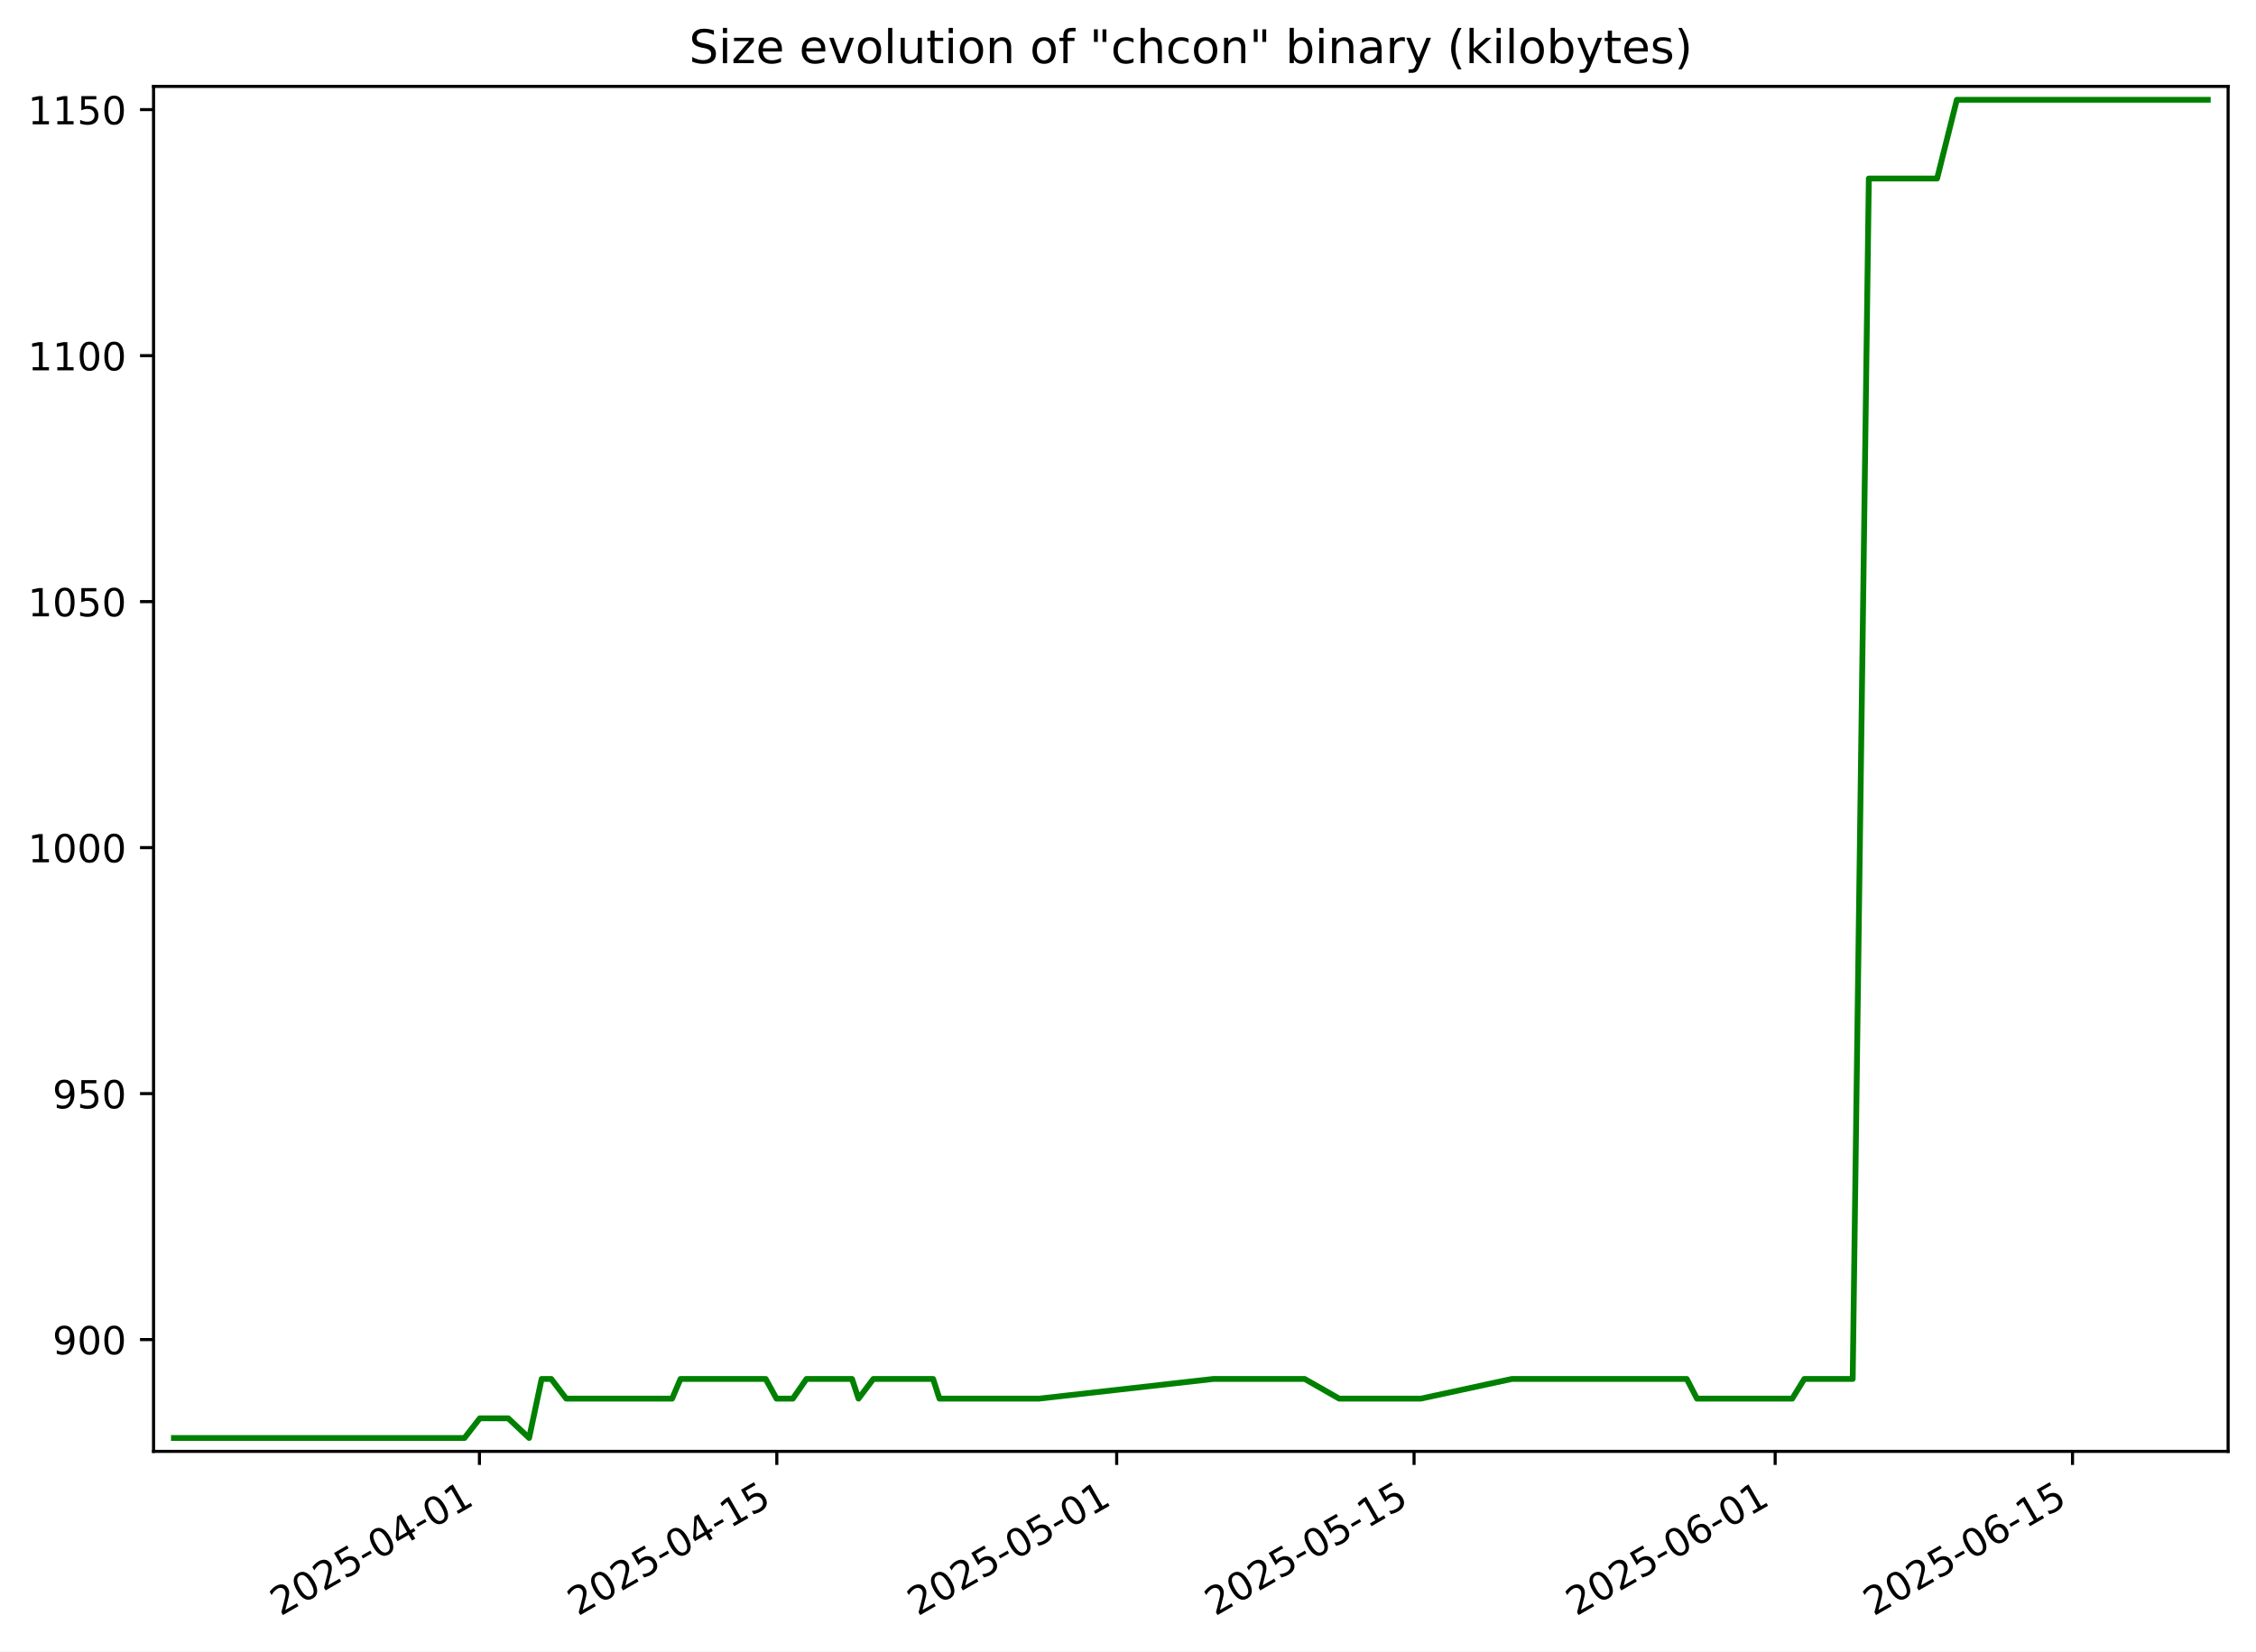
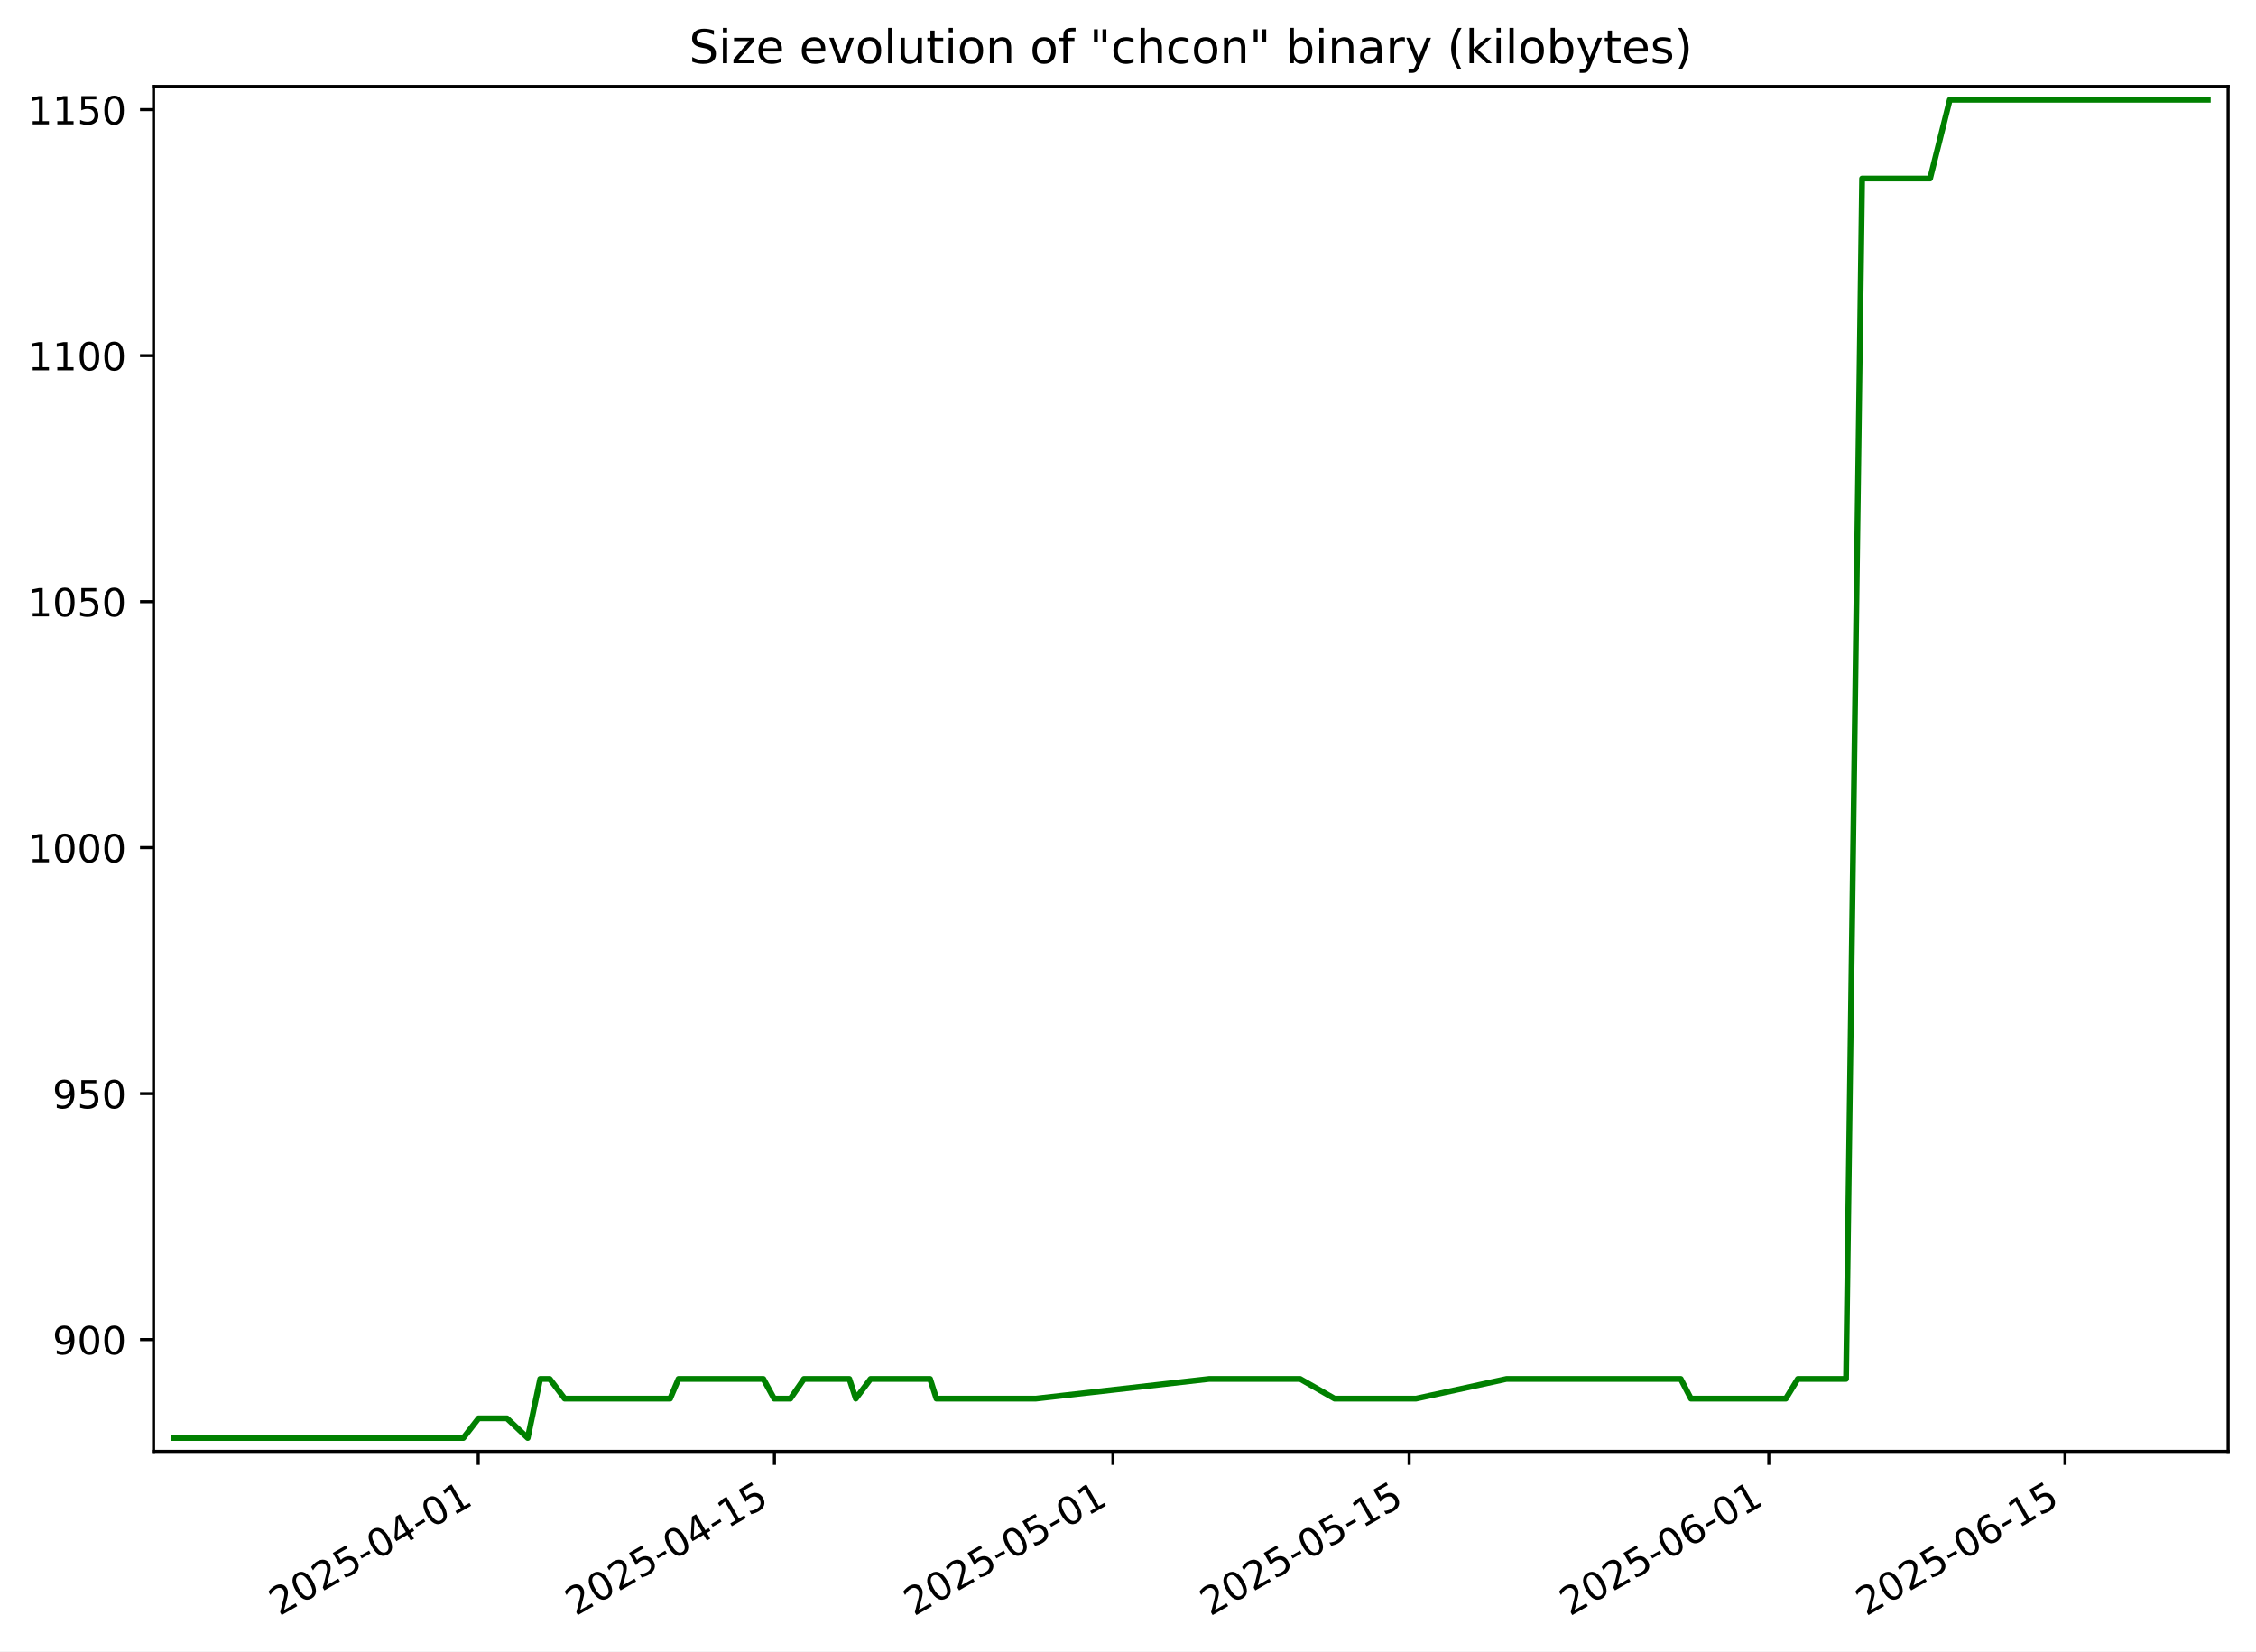
<svg xmlns="http://www.w3.org/2000/svg" xmlns:xlink="http://www.w3.org/1999/xlink" width="582.53pt" height="426.469pt" viewBox="0 0 582.53 426.469" version="1.1">
  <defs>
    <style type="text/css">*{stroke-linejoin: round; stroke-linecap: butt}</style>
  </defs>
  <g id="figure_1">
    <g id="patch_1">
      <path d="M -0 426.469  L 582.53 426.469  L 582.53 0  L -0 0  z " style="fill: #ffffff" />
    </g>
    <g id="axes_1">
      <g id="patch_2">
        <path d="M 39.65 374.83  L 575.33 374.83  L 575.33 22.318  L 39.65 22.318  z " style="fill: #ffffff" />
      </g>
      <g id="matplotlib.axis_1">
        <g id="xtick_1">
          <g id="line2d_1">
            <defs>
-               <path id="mabe0ee4beb" d="M 0 0  L 0 3.5  " style="stroke: #000000; stroke-width: 0.8" />
+               <path id="m2f7367b554" d="M 0 0  L 0 3.5  " style="stroke: #000000; stroke-width: 0.8" />
            </defs>
            <g>
-               <use xlink:href="#mabe0ee4beb" x="123.797" y="374.83" style="stroke: #000000; stroke-width: 0.8" />
+               <use xlink:href="#m2f7367b554" x="123.484" y="374.83" style="stroke: #000000; stroke-width: 0.8" />
            </g>
          </g>
          <g id="text_1">
-             <g transform="translate(72.42796 417.4684) rotate(-30) scale(0.1 -0.1)">
+             <g transform="translate(72.11488 417.4684) rotate(-30) scale(0.1 -0.1)">
              <defs>
                <path id="DejaVuSans-32" d="M 1228 531  L 3431 531  L 3431 0  L 469 0  L 469 531  Q 828 903 1448 1529  Q 2069 2156 2228 2338  Q 2531 2678 2651 2914  Q 2772 3150 2772 3378  Q 2772 3750 2511 3984  Q 2250 4219 1831 4219  Q 1534 4219 1204 4116  Q 875 4013 500 3803  L 500 4441  Q 881 4594 1212 4672  Q 1544 4750 1819 4750  Q 2544 4750 2975 4387  Q 3406 4025 3406 3419  Q 3406 3131 3298 2873  Q 3191 2616 2906 2266  Q 2828 2175 2409 1742  Q 1991 1309 1228 531  z " transform="scale(0.015625)" />
                <path id="DejaVuSans-30" d="M 2034 4250  Q 1547 4250 1301 3770  Q 1056 3291 1056 2328  Q 1056 1369 1301 889  Q 1547 409 2034 409  Q 2525 409 2770 889  Q 3016 1369 3016 2328  Q 3016 3291 2770 3770  Q 2525 4250 2034 4250  z M 2034 4750  Q 2819 4750 3233 4129  Q 3647 3509 3647 2328  Q 3647 1150 3233 529  Q 2819 -91 2034 -91  Q 1250 -91 836 529  Q 422 1150 422 2328  Q 422 3509 836 4129  Q 1250 4750 2034 4750  z " transform="scale(0.015625)" />
                <path id="DejaVuSans-35" d="M 691 4666  L 3169 4666  L 3169 4134  L 1269 4134  L 1269 2991  Q 1406 3038 1543 3061  Q 1681 3084 1819 3084  Q 2600 3084 3056 2656  Q 3513 2228 3513 1497  Q 3513 744 3044 326  Q 2575 -91 1722 -91  Q 1428 -91 1123 -41  Q 819 9 494 109  L 494 744  Q 775 591 1075 516  Q 1375 441 1709 441  Q 2250 441 2565 725  Q 2881 1009 2881 1497  Q 2881 1984 2565 2268  Q 2250 2553 1709 2553  Q 1456 2553 1204 2497  Q 953 2441 691 2322  L 691 4666  z " transform="scale(0.015625)" />
                <path id="DejaVuSans-2d" d="M 313 2009  L 1997 2009  L 1997 1497  L 313 1497  L 313 2009  z " transform="scale(0.015625)" />
                <path id="DejaVuSans-34" d="M 2419 4116  L 825 1625  L 2419 1625  L 2419 4116  z M 2253 4666  L 3047 4666  L 3047 1625  L 3713 1625  L 3713 1100  L 3047 1100  L 3047 0  L 2419 0  L 2419 1100  L 313 1100  L 313 1709  L 2253 4666  z " transform="scale(0.015625)" />
                <path id="DejaVuSans-31" d="M 794 531  L 1825 531  L 1825 4091  L 703 3866  L 703 4441  L 1819 4666  L 2450 4666  L 2450 531  L 3481 531  L 3481 0  L 794 0  L 794 531  z " transform="scale(0.015625)" />
              </defs>
              <use xlink:href="#DejaVuSans-32" />
              <use xlink:href="#DejaVuSans-30" x="63.623" />
              <use xlink:href="#DejaVuSans-32" x="127.246" />
              <use xlink:href="#DejaVuSans-35" x="190.869" />
              <use xlink:href="#DejaVuSans-2d" x="254.492" />
              <use xlink:href="#DejaVuSans-30" x="290.576" />
              <use xlink:href="#DejaVuSans-34" x="354.199" />
              <use xlink:href="#DejaVuSans-2d" x="417.822" />
              <use xlink:href="#DejaVuSans-30" x="453.906" />
              <use xlink:href="#DejaVuSans-31" x="517.529" />
            </g>
          </g>
        </g>
        <g id="xtick_2">
          <g id="line2d_2">
            <g>
-               <use xlink:href="#mabe0ee4beb" x="200.584" y="374.83" style="stroke: #000000; stroke-width: 0.8" />
+               <use xlink:href="#m2f7367b554" x="199.967" y="374.83" style="stroke: #000000; stroke-width: 0.8" />
            </g>
          </g>
          <g id="text_2">
-             <g transform="translate(149.2149 417.4684) rotate(-30) scale(0.1 -0.1)">
+             <g transform="translate(148.5972 417.4684) rotate(-30) scale(0.1 -0.1)">
              <use xlink:href="#DejaVuSans-32" />
              <use xlink:href="#DejaVuSans-30" x="63.623" />
              <use xlink:href="#DejaVuSans-32" x="127.246" />
              <use xlink:href="#DejaVuSans-35" x="190.869" />
              <use xlink:href="#DejaVuSans-2d" x="254.492" />
              <use xlink:href="#DejaVuSans-30" x="290.576" />
              <use xlink:href="#DejaVuSans-34" x="354.199" />
              <use xlink:href="#DejaVuSans-2d" x="417.822" />
              <use xlink:href="#DejaVuSans-31" x="453.906" />
              <use xlink:href="#DejaVuSans-35" x="517.529" />
            </g>
          </g>
        </g>
        <g id="xtick_3">
          <g id="line2d_3">
            <g>
-               <use xlink:href="#mabe0ee4beb" x="288.341" y="374.83" style="stroke: #000000; stroke-width: 0.8" />
+               <use xlink:href="#m2f7367b554" x="287.375" y="374.83" style="stroke: #000000; stroke-width: 0.8" />
            </g>
          </g>
          <g id="text_3">
-             <g transform="translate(236.9715 417.4684) rotate(-30) scale(0.1 -0.1)">
+             <g transform="translate(236.0055 417.4684) rotate(-30) scale(0.1 -0.1)">
              <use xlink:href="#DejaVuSans-32" />
              <use xlink:href="#DejaVuSans-30" x="63.623" />
              <use xlink:href="#DejaVuSans-32" x="127.246" />
              <use xlink:href="#DejaVuSans-35" x="190.869" />
              <use xlink:href="#DejaVuSans-2d" x="254.492" />
              <use xlink:href="#DejaVuSans-30" x="290.576" />
              <use xlink:href="#DejaVuSans-35" x="354.199" />
              <use xlink:href="#DejaVuSans-2d" x="417.822" />
              <use xlink:href="#DejaVuSans-30" x="453.906" />
              <use xlink:href="#DejaVuSans-31" x="517.529" />
            </g>
          </g>
        </g>
        <g id="xtick_4">
          <g id="line2d_4">
            <g>
-               <use xlink:href="#mabe0ee4beb" x="365.128" y="374.83" style="stroke: #000000; stroke-width: 0.8" />
+               <use xlink:href="#m2f7367b554" x="363.857" y="374.83" style="stroke: #000000; stroke-width: 0.8" />
            </g>
          </g>
          <g id="text_4">
-             <g transform="translate(313.7585 417.4684) rotate(-30) scale(0.1 -0.1)">
+             <g transform="translate(312.4878 417.4684) rotate(-30) scale(0.1 -0.1)">
              <use xlink:href="#DejaVuSans-32" />
              <use xlink:href="#DejaVuSans-30" x="63.623" />
              <use xlink:href="#DejaVuSans-32" x="127.246" />
              <use xlink:href="#DejaVuSans-35" x="190.869" />
              <use xlink:href="#DejaVuSans-2d" x="254.492" />
              <use xlink:href="#DejaVuSans-30" x="290.576" />
              <use xlink:href="#DejaVuSans-35" x="354.199" />
              <use xlink:href="#DejaVuSans-2d" x="417.822" />
              <use xlink:href="#DejaVuSans-31" x="453.906" />
              <use xlink:href="#DejaVuSans-35" x="517.529" />
            </g>
          </g>
        </g>
        <g id="xtick_5">
          <g id="line2d_5">
            <g>
-               <use xlink:href="#mabe0ee4beb" x="458.369" y="374.83" style="stroke: #000000; stroke-width: 0.8" />
+               <use xlink:href="#m2f7367b554" x="456.729" y="374.83" style="stroke: #000000; stroke-width: 0.8" />
            </g>
          </g>
          <g id="text_5">
-             <g transform="translate(406.9998 417.4684) rotate(-30) scale(0.1 -0.1)">
+             <g transform="translate(405.3591 417.4684) rotate(-30) scale(0.1 -0.1)">
              <defs>
                <path id="DejaVuSans-36" d="M 2113 2584  Q 1688 2584 1439 2293  Q 1191 2003 1191 1497  Q 1191 994 1439 701  Q 1688 409 2113 409  Q 2538 409 2786 701  Q 3034 994 3034 1497  Q 3034 2003 2786 2293  Q 2538 2584 2113 2584  z M 3366 4563  L 3366 3988  Q 3128 4100 2886 4159  Q 2644 4219 2406 4219  Q 1781 4219 1451 3797  Q 1122 3375 1075 2522  Q 1259 2794 1537 2939  Q 1816 3084 2150 3084  Q 2853 3084 3261 2657  Q 3669 2231 3669 1497  Q 3669 778 3244 343  Q 2819 -91 2113 -91  Q 1303 -91 875 529  Q 447 1150 447 2328  Q 447 3434 972 4092  Q 1497 4750 2381 4750  Q 2619 4750 2861 4703  Q 3103 4656 3366 4563  z " transform="scale(0.015625)" />
              </defs>
              <use xlink:href="#DejaVuSans-32" />
              <use xlink:href="#DejaVuSans-30" x="63.623" />
              <use xlink:href="#DejaVuSans-32" x="127.246" />
              <use xlink:href="#DejaVuSans-35" x="190.869" />
              <use xlink:href="#DejaVuSans-2d" x="254.492" />
              <use xlink:href="#DejaVuSans-30" x="290.576" />
              <use xlink:href="#DejaVuSans-36" x="354.199" />
              <use xlink:href="#DejaVuSans-2d" x="417.822" />
              <use xlink:href="#DejaVuSans-30" x="453.906" />
              <use xlink:href="#DejaVuSans-31" x="517.529" />
            </g>
          </g>
        </g>
        <g id="xtick_6">
          <g id="line2d_6">
            <g>
-               <use xlink:href="#mabe0ee4beb" x="535.156" y="374.83" style="stroke: #000000; stroke-width: 0.8" />
+               <use xlink:href="#m2f7367b554" x="533.211" y="374.83" style="stroke: #000000; stroke-width: 0.8" />
            </g>
          </g>
          <g id="text_6">
-             <g transform="translate(483.7868 417.4684) rotate(-30) scale(0.1 -0.1)">
+             <g transform="translate(481.8414 417.4684) rotate(-30) scale(0.1 -0.1)">
              <use xlink:href="#DejaVuSans-32" />
              <use xlink:href="#DejaVuSans-30" x="63.623" />
              <use xlink:href="#DejaVuSans-32" x="127.246" />
              <use xlink:href="#DejaVuSans-35" x="190.869" />
              <use xlink:href="#DejaVuSans-2d" x="254.492" />
              <use xlink:href="#DejaVuSans-30" x="290.576" />
              <use xlink:href="#DejaVuSans-36" x="354.199" />
              <use xlink:href="#DejaVuSans-2d" x="417.822" />
              <use xlink:href="#DejaVuSans-31" x="453.906" />
              <use xlink:href="#DejaVuSans-35" x="517.529" />
            </g>
          </g>
        </g>
      </g>
      <g id="matplotlib.axis_2">
        <g id="ytick_1">
          <g id="line2d_7">
            <defs>
-               <path id="m60bb1eec01" d="M 0 0  L -3.5 0  " style="stroke: #000000; stroke-width: 0.8" />
+               <path id="m4a04d224ce" d="M 0 0  L -3.5 0  " style="stroke: #000000; stroke-width: 0.8" />
            </defs>
            <g>
-               <use xlink:href="#m60bb1eec01" x="39.65" y="345.962" style="stroke: #000000; stroke-width: 0.8" />
+               <use xlink:href="#m4a04d224ce" x="39.65" y="345.962" style="stroke: #000000; stroke-width: 0.8" />
            </g>
          </g>
          <g id="text_7">
            <g transform="translate(13.5625 349.7616) scale(0.1 -0.1)">
              <defs>
                <path id="DejaVuSans-39" d="M 703 97  L 703 672  Q 941 559 1184 500  Q 1428 441 1663 441  Q 2288 441 2617 861  Q 2947 1281 2994 2138  Q 2813 1869 2534 1725  Q 2256 1581 1919 1581  Q 1219 1581 811 2004  Q 403 2428 403 3163  Q 403 3881 828 4315  Q 1253 4750 1959 4750  Q 2769 4750 3195 4129  Q 3622 3509 3622 2328  Q 3622 1225 3098 567  Q 2575 -91 1691 -91  Q 1453 -91 1209 -44  Q 966 3 703 97  z M 1959 2075  Q 2384 2075 2632 2365  Q 2881 2656 2881 3163  Q 2881 3666 2632 3958  Q 2384 4250 1959 4250  Q 1534 4250 1286 3958  Q 1038 3666 1038 3163  Q 1038 2656 1286 2365  Q 1534 2075 1959 2075  z " transform="scale(0.015625)" />
              </defs>
              <use xlink:href="#DejaVuSans-39" />
              <use xlink:href="#DejaVuSans-30" x="63.623" />
              <use xlink:href="#DejaVuSans-30" x="127.246" />
            </g>
          </g>
        </g>
        <g id="ytick_2">
          <g id="line2d_8">
            <g>
-               <use xlink:href="#m60bb1eec01" x="39.65" y="282.433" style="stroke: #000000; stroke-width: 0.8" />
+               <use xlink:href="#m4a04d224ce" x="39.65" y="282.433" style="stroke: #000000; stroke-width: 0.8" />
            </g>
          </g>
          <g id="text_8">
            <g transform="translate(13.5625 286.2322) scale(0.1 -0.1)">
              <use xlink:href="#DejaVuSans-39" />
              <use xlink:href="#DejaVuSans-35" x="63.623" />
              <use xlink:href="#DejaVuSans-30" x="127.246" />
            </g>
          </g>
        </g>
        <g id="ytick_3">
          <g id="line2d_9">
            <g>
-               <use xlink:href="#m60bb1eec01" x="39.65" y="218.904" style="stroke: #000000; stroke-width: 0.8" />
+               <use xlink:href="#m4a04d224ce" x="39.65" y="218.904" style="stroke: #000000; stroke-width: 0.8" />
            </g>
          </g>
          <g id="text_9">
            <g transform="translate(7.2 222.7028) scale(0.1 -0.1)">
              <use xlink:href="#DejaVuSans-31" />
              <use xlink:href="#DejaVuSans-30" x="63.623" />
              <use xlink:href="#DejaVuSans-30" x="127.246" />
              <use xlink:href="#DejaVuSans-30" x="190.869" />
            </g>
          </g>
        </g>
        <g id="ytick_4">
          <g id="line2d_10">
            <g>
-               <use xlink:href="#m60bb1eec01" x="39.65" y="155.374" style="stroke: #000000; stroke-width: 0.8" />
+               <use xlink:href="#m4a04d224ce" x="39.65" y="155.374" style="stroke: #000000; stroke-width: 0.8" />
            </g>
          </g>
          <g id="text_10">
            <g transform="translate(7.2 159.1733) scale(0.1 -0.1)">
              <use xlink:href="#DejaVuSans-31" />
              <use xlink:href="#DejaVuSans-30" x="63.623" />
              <use xlink:href="#DejaVuSans-35" x="127.246" />
              <use xlink:href="#DejaVuSans-30" x="190.869" />
            </g>
          </g>
        </g>
        <g id="ytick_5">
          <g id="line2d_11">
            <g>
-               <use xlink:href="#m60bb1eec01" x="39.65" y="91.845" style="stroke: #000000; stroke-width: 0.8" />
+               <use xlink:href="#m4a04d224ce" x="39.65" y="91.845" style="stroke: #000000; stroke-width: 0.8" />
            </g>
          </g>
          <g id="text_11">
            <g transform="translate(7.2 95.64393) scale(0.1 -0.1)">
              <use xlink:href="#DejaVuSans-31" />
              <use xlink:href="#DejaVuSans-31" x="63.623" />
              <use xlink:href="#DejaVuSans-30" x="127.246" />
              <use xlink:href="#DejaVuSans-30" x="190.869" />
            </g>
          </g>
        </g>
        <g id="ytick_6">
          <g id="line2d_12">
            <g>
-               <use xlink:href="#m60bb1eec01" x="39.65" y="28.315" style="stroke: #000000; stroke-width: 0.8" />
+               <use xlink:href="#m4a04d224ce" x="39.65" y="28.315" style="stroke: #000000; stroke-width: 0.8" />
            </g>
          </g>
          <g id="text_12">
            <g transform="translate(7.2 32.11452) scale(0.1 -0.1)">
              <use xlink:href="#DejaVuSans-31" />
              <use xlink:href="#DejaVuSans-31" x="63.623" />
              <use xlink:href="#DejaVuSans-35" x="127.246" />
              <use xlink:href="#DejaVuSans-30" x="190.869" />
            </g>
          </g>
        </g>
      </g>
      <g id="line2d_13">
-         <path d="M 44.902 371.374  L 119.937 371.374  L 123.891 366.292  L 131.234 366.292  L 136.626 371.374  L 139.856 356.127  L 142.339 356.127  L 146.205 361.209  L 173.548 361.209  L 175.713 356.127  L 197.711 356.127  L 200.501 361.209  L 204.726 361.209  L 208.241 356.127  L 220.008 356.127  L 221.682 361.209  L 225.506 356.127  L 240.943 356.127  L 242.582 361.209  L 268.33 361.209  L 313.302 356.127  L 336.876 356.127  L 345.799 361.209  L 366.899 361.209  L 390.383 356.127  L 435.547 356.127  L 438.181 361.209  L 462.781 361.209  L 465.898 356.127  L 478.393 356.127  L 482.557 46.104  L 500.184 46.104  L 505.286 25.774  L 570.078 25.774  L 570.078 25.774  " clip-path="url(#p0c023eff82)" style="fill: none; stroke: #008000; stroke-width: 1.5; stroke-linecap: square" />
+         <path d="M 44.902 371.374  L 119.64 371.374  L 123.577 366.292  L 130.892 366.292  L 136.262 371.374  L 139.479 356.127  L 141.952 356.127  L 145.803 361.209  L 173.038 361.209  L 175.194 356.127  L 197.104 356.127  L 199.884 361.209  L 204.092 361.209  L 207.592 356.127  L 219.313 356.127  L 220.981 361.209  L 224.789 356.127  L 240.165 356.127  L 241.798 361.209  L 267.444 361.209  L 312.237 356.127  L 335.718 356.127  L 344.605 361.209  L 365.621 361.209  L 389.012 356.127  L 433.996 356.127  L 436.621 361.209  L 461.123 361.209  L 464.227 356.127  L 476.673 356.127  L 480.82 46.104  L 498.377 46.104  L 503.46 25.774  L 570.078 25.774  L 570.078 25.774  " clip-path="url(#p94f580ad2d)" style="fill: none; stroke: #008000; stroke-width: 1.5; stroke-linecap: square" />
      </g>
      <g id="patch_3">
        <path d="M 39.65 374.83  L 39.65 22.318  " style="fill: none; stroke: #000000; stroke-width: 0.8; stroke-linejoin: miter; stroke-linecap: square" />
      </g>
      <g id="patch_4">
        <path d="M 575.33 374.83  L 575.33 22.318  " style="fill: none; stroke: #000000; stroke-width: 0.8; stroke-linejoin: miter; stroke-linecap: square" />
      </g>
      <g id="patch_5">
        <path d="M 39.65 374.83  L 575.33 374.83  " style="fill: none; stroke: #000000; stroke-width: 0.8; stroke-linejoin: miter; stroke-linecap: square" />
      </g>
      <g id="patch_6">
        <path d="M 39.65 22.318  L 575.33 22.318  " style="fill: none; stroke: #000000; stroke-width: 0.8; stroke-linejoin: miter; stroke-linecap: square" />
      </g>
      <g id="text_13">
        <g transform="translate(177.92 16.31812) scale(0.12 -0.12)">
          <defs>
            <path id="DejaVuSans-53" d="M 3425 4513  L 3425 3897  Q 3066 4069 2747 4153  Q 2428 4238 2131 4238  Q 1616 4238 1336 4038  Q 1056 3838 1056 3469  Q 1056 3159 1242 3001  Q 1428 2844 1947 2747  L 2328 2669  Q 3034 2534 3370 2195  Q 3706 1856 3706 1288  Q 3706 609 3251 259  Q 2797 -91 1919 -91  Q 1588 -91 1214 -16  Q 841 59 441 206  L 441 856  Q 825 641 1194 531  Q 1563 422 1919 422  Q 2459 422 2753 634  Q 3047 847 3047 1241  Q 3047 1584 2836 1778  Q 2625 1972 2144 2069  L 1759 2144  Q 1053 2284 737 2584  Q 422 2884 422 3419  Q 422 4038 858 4394  Q 1294 4750 2059 4750  Q 2388 4750 2728 4690  Q 3069 4631 3425 4513  z " transform="scale(0.015625)" />
            <path id="DejaVuSans-69" d="M 603 3500  L 1178 3500  L 1178 0  L 603 0  L 603 3500  z M 603 4863  L 1178 4863  L 1178 4134  L 603 4134  L 603 4863  z " transform="scale(0.015625)" />
            <path id="DejaVuSans-7a" d="M 353 3500  L 3084 3500  L 3084 2975  L 922 459  L 3084 459  L 3084 0  L 275 0  L 275 525  L 2438 3041  L 353 3041  L 353 3500  z " transform="scale(0.015625)" />
            <path id="DejaVuSans-65" d="M 3597 1894  L 3597 1613  L 953 1613  Q 991 1019 1311 708  Q 1631 397 2203 397  Q 2534 397 2845 478  Q 3156 559 3463 722  L 3463 178  Q 3153 47 2828 -22  Q 2503 -91 2169 -91  Q 1331 -91 842 396  Q 353 884 353 1716  Q 353 2575 817 3079  Q 1281 3584 2069 3584  Q 2775 3584 3186 3129  Q 3597 2675 3597 1894  z M 3022 2063  Q 3016 2534 2758 2815  Q 2500 3097 2075 3097  Q 1594 3097 1305 2825  Q 1016 2553 972 2059  L 3022 2063  z " transform="scale(0.015625)" />
            <path id="DejaVuSans-20" transform="scale(0.015625)" />
            <path id="DejaVuSans-76" d="M 191 3500  L 800 3500  L 1894 563  L 2988 3500  L 3597 3500  L 2284 0  L 1503 0  L 191 3500  z " transform="scale(0.015625)" />
            <path id="DejaVuSans-6f" d="M 1959 3097  Q 1497 3097 1228 2736  Q 959 2375 959 1747  Q 959 1119 1226 758  Q 1494 397 1959 397  Q 2419 397 2687 759  Q 2956 1122 2956 1747  Q 2956 2369 2687 2733  Q 2419 3097 1959 3097  z M 1959 3584  Q 2709 3584 3137 3096  Q 3566 2609 3566 1747  Q 3566 888 3137 398  Q 2709 -91 1959 -91  Q 1206 -91 779 398  Q 353 888 353 1747  Q 353 2609 779 3096  Q 1206 3584 1959 3584  z " transform="scale(0.015625)" />
            <path id="DejaVuSans-6c" d="M 603 4863  L 1178 4863  L 1178 0  L 603 0  L 603 4863  z " transform="scale(0.015625)" />
            <path id="DejaVuSans-75" d="M 544 1381  L 544 3500  L 1119 3500  L 1119 1403  Q 1119 906 1312 657  Q 1506 409 1894 409  Q 2359 409 2629 706  Q 2900 1003 2900 1516  L 2900 3500  L 3475 3500  L 3475 0  L 2900 0  L 2900 538  Q 2691 219 2414 64  Q 2138 -91 1772 -91  Q 1169 -91 856 284  Q 544 659 544 1381  z M 1991 3584  L 1991 3584  z " transform="scale(0.015625)" />
            <path id="DejaVuSans-74" d="M 1172 4494  L 1172 3500  L 2356 3500  L 2356 3053  L 1172 3053  L 1172 1153  Q 1172 725 1289 603  Q 1406 481 1766 481  L 2356 481  L 2356 0  L 1766 0  Q 1100 0 847 248  Q 594 497 594 1153  L 594 3053  L 172 3053  L 172 3500  L 594 3500  L 594 4494  L 1172 4494  z " transform="scale(0.015625)" />
            <path id="DejaVuSans-6e" d="M 3513 2113  L 3513 0  L 2938 0  L 2938 2094  Q 2938 2591 2744 2837  Q 2550 3084 2163 3084  Q 1697 3084 1428 2787  Q 1159 2491 1159 1978  L 1159 0  L 581 0  L 581 3500  L 1159 3500  L 1159 2956  Q 1366 3272 1645 3428  Q 1925 3584 2291 3584  Q 2894 3584 3203 3211  Q 3513 2838 3513 2113  z " transform="scale(0.015625)" />
            <path id="DejaVuSans-66" d="M 2375 4863  L 2375 4384  L 1825 4384  Q 1516 4384 1395 4259  Q 1275 4134 1275 3809  L 1275 3500  L 2222 3500  L 2222 3053  L 1275 3053  L 1275 0  L 697 0  L 697 3053  L 147 3053  L 147 3500  L 697 3500  L 697 3744  Q 697 4328 969 4595  Q 1241 4863 1831 4863  L 2375 4863  z " transform="scale(0.015625)" />
            <path id="DejaVuSans-22" d="M 1147 4666  L 1147 2931  L 616 2931  L 616 4666  L 1147 4666  z M 2328 4666  L 2328 2931  L 1797 2931  L 1797 4666  L 2328 4666  z " transform="scale(0.015625)" />
            <path id="DejaVuSans-63" d="M 3122 3366  L 3122 2828  Q 2878 2963 2633 3030  Q 2388 3097 2138 3097  Q 1578 3097 1268 2742  Q 959 2388 959 1747  Q 959 1106 1268 751  Q 1578 397 2138 397  Q 2388 397 2633 464  Q 2878 531 3122 666  L 3122 134  Q 2881 22 2623 -34  Q 2366 -91 2075 -91  Q 1284 -91 818 406  Q 353 903 353 1747  Q 353 2603 823 3093  Q 1294 3584 2113 3584  Q 2378 3584 2631 3529  Q 2884 3475 3122 3366  z " transform="scale(0.015625)" />
            <path id="DejaVuSans-68" d="M 3513 2113  L 3513 0  L 2938 0  L 2938 2094  Q 2938 2591 2744 2837  Q 2550 3084 2163 3084  Q 1697 3084 1428 2787  Q 1159 2491 1159 1978  L 1159 0  L 581 0  L 581 4863  L 1159 4863  L 1159 2956  Q 1366 3272 1645 3428  Q 1925 3584 2291 3584  Q 2894 3584 3203 3211  Q 3513 2838 3513 2113  z " transform="scale(0.015625)" />
            <path id="DejaVuSans-62" d="M 3116 1747  Q 3116 2381 2855 2742  Q 2594 3103 2138 3103  Q 1681 3103 1420 2742  Q 1159 2381 1159 1747  Q 1159 1113 1420 752  Q 1681 391 2138 391  Q 2594 391 2855 752  Q 3116 1113 3116 1747  z M 1159 2969  Q 1341 3281 1617 3432  Q 1894 3584 2278 3584  Q 2916 3584 3314 3078  Q 3713 2572 3713 1747  Q 3713 922 3314 415  Q 2916 -91 2278 -91  Q 1894 -91 1617 61  Q 1341 213 1159 525  L 1159 0  L 581 0  L 581 4863  L 1159 4863  L 1159 2969  z " transform="scale(0.015625)" />
            <path id="DejaVuSans-61" d="M 2194 1759  Q 1497 1759 1228 1600  Q 959 1441 959 1056  Q 959 750 1161 570  Q 1363 391 1709 391  Q 2188 391 2477 730  Q 2766 1069 2766 1631  L 2766 1759  L 2194 1759  z M 3341 1997  L 3341 0  L 2766 0  L 2766 531  Q 2569 213 2275 61  Q 1981 -91 1556 -91  Q 1019 -91 701 211  Q 384 513 384 1019  Q 384 1609 779 1909  Q 1175 2209 1959 2209  L 2766 2209  L 2766 2266  Q 2766 2663 2505 2880  Q 2244 3097 1772 3097  Q 1472 3097 1187 3025  Q 903 2953 641 2809  L 641 3341  Q 956 3463 1253 3523  Q 1550 3584 1831 3584  Q 2591 3584 2966 3190  Q 3341 2797 3341 1997  z " transform="scale(0.015625)" />
            <path id="DejaVuSans-72" d="M 2631 2963  Q 2534 3019 2420 3045  Q 2306 3072 2169 3072  Q 1681 3072 1420 2755  Q 1159 2438 1159 1844  L 1159 0  L 581 0  L 581 3500  L 1159 3500  L 1159 2956  Q 1341 3275 1631 3429  Q 1922 3584 2338 3584  Q 2397 3584 2469 3576  Q 2541 3569 2628 3553  L 2631 2963  z " transform="scale(0.015625)" />
            <path id="DejaVuSans-79" d="M 2059 -325  Q 1816 -950 1584 -1140  Q 1353 -1331 966 -1331  L 506 -1331  L 506 -850  L 844 -850  Q 1081 -850 1212 -737  Q 1344 -625 1503 -206  L 1606 56  L 191 3500  L 800 3500  L 1894 763  L 2988 3500  L 3597 3500  L 2059 -325  z " transform="scale(0.015625)" />
            <path id="DejaVuSans-28" d="M 1984 4856  Q 1566 4138 1362 3434  Q 1159 2731 1159 2009  Q 1159 1288 1364 580  Q 1569 -128 1984 -844  L 1484 -844  Q 1016 -109 783 600  Q 550 1309 550 2009  Q 550 2706 781 3412  Q 1013 4119 1484 4856  L 1984 4856  z " transform="scale(0.015625)" />
            <path id="DejaVuSans-6b" d="M 581 4863  L 1159 4863  L 1159 1991  L 2875 3500  L 3609 3500  L 1753 1863  L 3688 0  L 2938 0  L 1159 1709  L 1159 0  L 581 0  L 581 4863  z " transform="scale(0.015625)" />
            <path id="DejaVuSans-73" d="M 2834 3397  L 2834 2853  Q 2591 2978 2328 3040  Q 2066 3103 1784 3103  Q 1356 3103 1142 2972  Q 928 2841 928 2578  Q 928 2378 1081 2264  Q 1234 2150 1697 2047  L 1894 2003  Q 2506 1872 2764 1633  Q 3022 1394 3022 966  Q 3022 478 2636 193  Q 2250 -91 1575 -91  Q 1294 -91 989 -36  Q 684 19 347 128  L 347 722  Q 666 556 975 473  Q 1284 391 1588 391  Q 1994 391 2212 530  Q 2431 669 2431 922  Q 2431 1156 2273 1281  Q 2116 1406 1581 1522  L 1381 1569  Q 847 1681 609 1914  Q 372 2147 372 2553  Q 372 3047 722 3315  Q 1072 3584 1716 3584  Q 2034 3584 2315 3537  Q 2597 3491 2834 3397  z " transform="scale(0.015625)" />
            <path id="DejaVuSans-29" d="M 513 4856  L 1013 4856  Q 1481 4119 1714 3412  Q 1947 2706 1947 2009  Q 1947 1309 1714 600  Q 1481 -109 1013 -844  L 513 -844  Q 928 -128 1133 580  Q 1338 1288 1338 2009  Q 1338 2731 1133 3434  Q 928 4138 513 4856  z " transform="scale(0.015625)" />
          </defs>
          <use xlink:href="#DejaVuSans-53" />
          <use xlink:href="#DejaVuSans-69" x="63.477" />
          <use xlink:href="#DejaVuSans-7a" x="91.26" />
          <use xlink:href="#DejaVuSans-65" x="143.75" />
          <use xlink:href="#DejaVuSans-20" x="205.273" />
          <use xlink:href="#DejaVuSans-65" x="237.061" />
          <use xlink:href="#DejaVuSans-76" x="298.584" />
          <use xlink:href="#DejaVuSans-6f" x="357.764" />
          <use xlink:href="#DejaVuSans-6c" x="418.945" />
          <use xlink:href="#DejaVuSans-75" x="446.729" />
          <use xlink:href="#DejaVuSans-74" x="510.107" />
          <use xlink:href="#DejaVuSans-69" x="549.316" />
          <use xlink:href="#DejaVuSans-6f" x="577.1" />
          <use xlink:href="#DejaVuSans-6e" x="638.281" />
          <use xlink:href="#DejaVuSans-20" x="701.66" />
          <use xlink:href="#DejaVuSans-6f" x="733.447" />
          <use xlink:href="#DejaVuSans-66" x="794.629" />
          <use xlink:href="#DejaVuSans-20" x="829.834" />
          <use xlink:href="#DejaVuSans-22" x="861.621" />
          <use xlink:href="#DejaVuSans-63" x="907.617" />
          <use xlink:href="#DejaVuSans-68" x="962.598" />
          <use xlink:href="#DejaVuSans-63" x="1025.977" />
          <use xlink:href="#DejaVuSans-6f" x="1080.957" />
          <use xlink:href="#DejaVuSans-6e" x="1142.139" />
          <use xlink:href="#DejaVuSans-22" x="1205.518" />
          <use xlink:href="#DejaVuSans-20" x="1251.514" />
          <use xlink:href="#DejaVuSans-62" x="1283.301" />
          <use xlink:href="#DejaVuSans-69" x="1346.777" />
          <use xlink:href="#DejaVuSans-6e" x="1374.561" />
          <use xlink:href="#DejaVuSans-61" x="1437.939" />
          <use xlink:href="#DejaVuSans-72" x="1499.219" />
          <use xlink:href="#DejaVuSans-79" x="1540.332" />
          <use xlink:href="#DejaVuSans-20" x="1599.512" />
          <use xlink:href="#DejaVuSans-28" x="1631.299" />
          <use xlink:href="#DejaVuSans-6b" x="1670.312" />
          <use xlink:href="#DejaVuSans-69" x="1728.223" />
          <use xlink:href="#DejaVuSans-6c" x="1756.006" />
          <use xlink:href="#DejaVuSans-6f" x="1783.789" />
          <use xlink:href="#DejaVuSans-62" x="1844.971" />
          <use xlink:href="#DejaVuSans-79" x="1908.447" />
          <use xlink:href="#DejaVuSans-74" x="1967.627" />
          <use xlink:href="#DejaVuSans-65" x="2006.836" />
          <use xlink:href="#DejaVuSans-73" x="2068.359" />
          <use xlink:href="#DejaVuSans-29" x="2120.459" />
        </g>
      </g>
    </g>
  </g>
  <defs>
-     <clipPath id="p0c023eff82">
+     <clipPath id="p94f580ad2d">
      <rect x="39.65" y="22.318" width="535.68" height="352.512" />
    </clipPath>
  </defs>
</svg>
